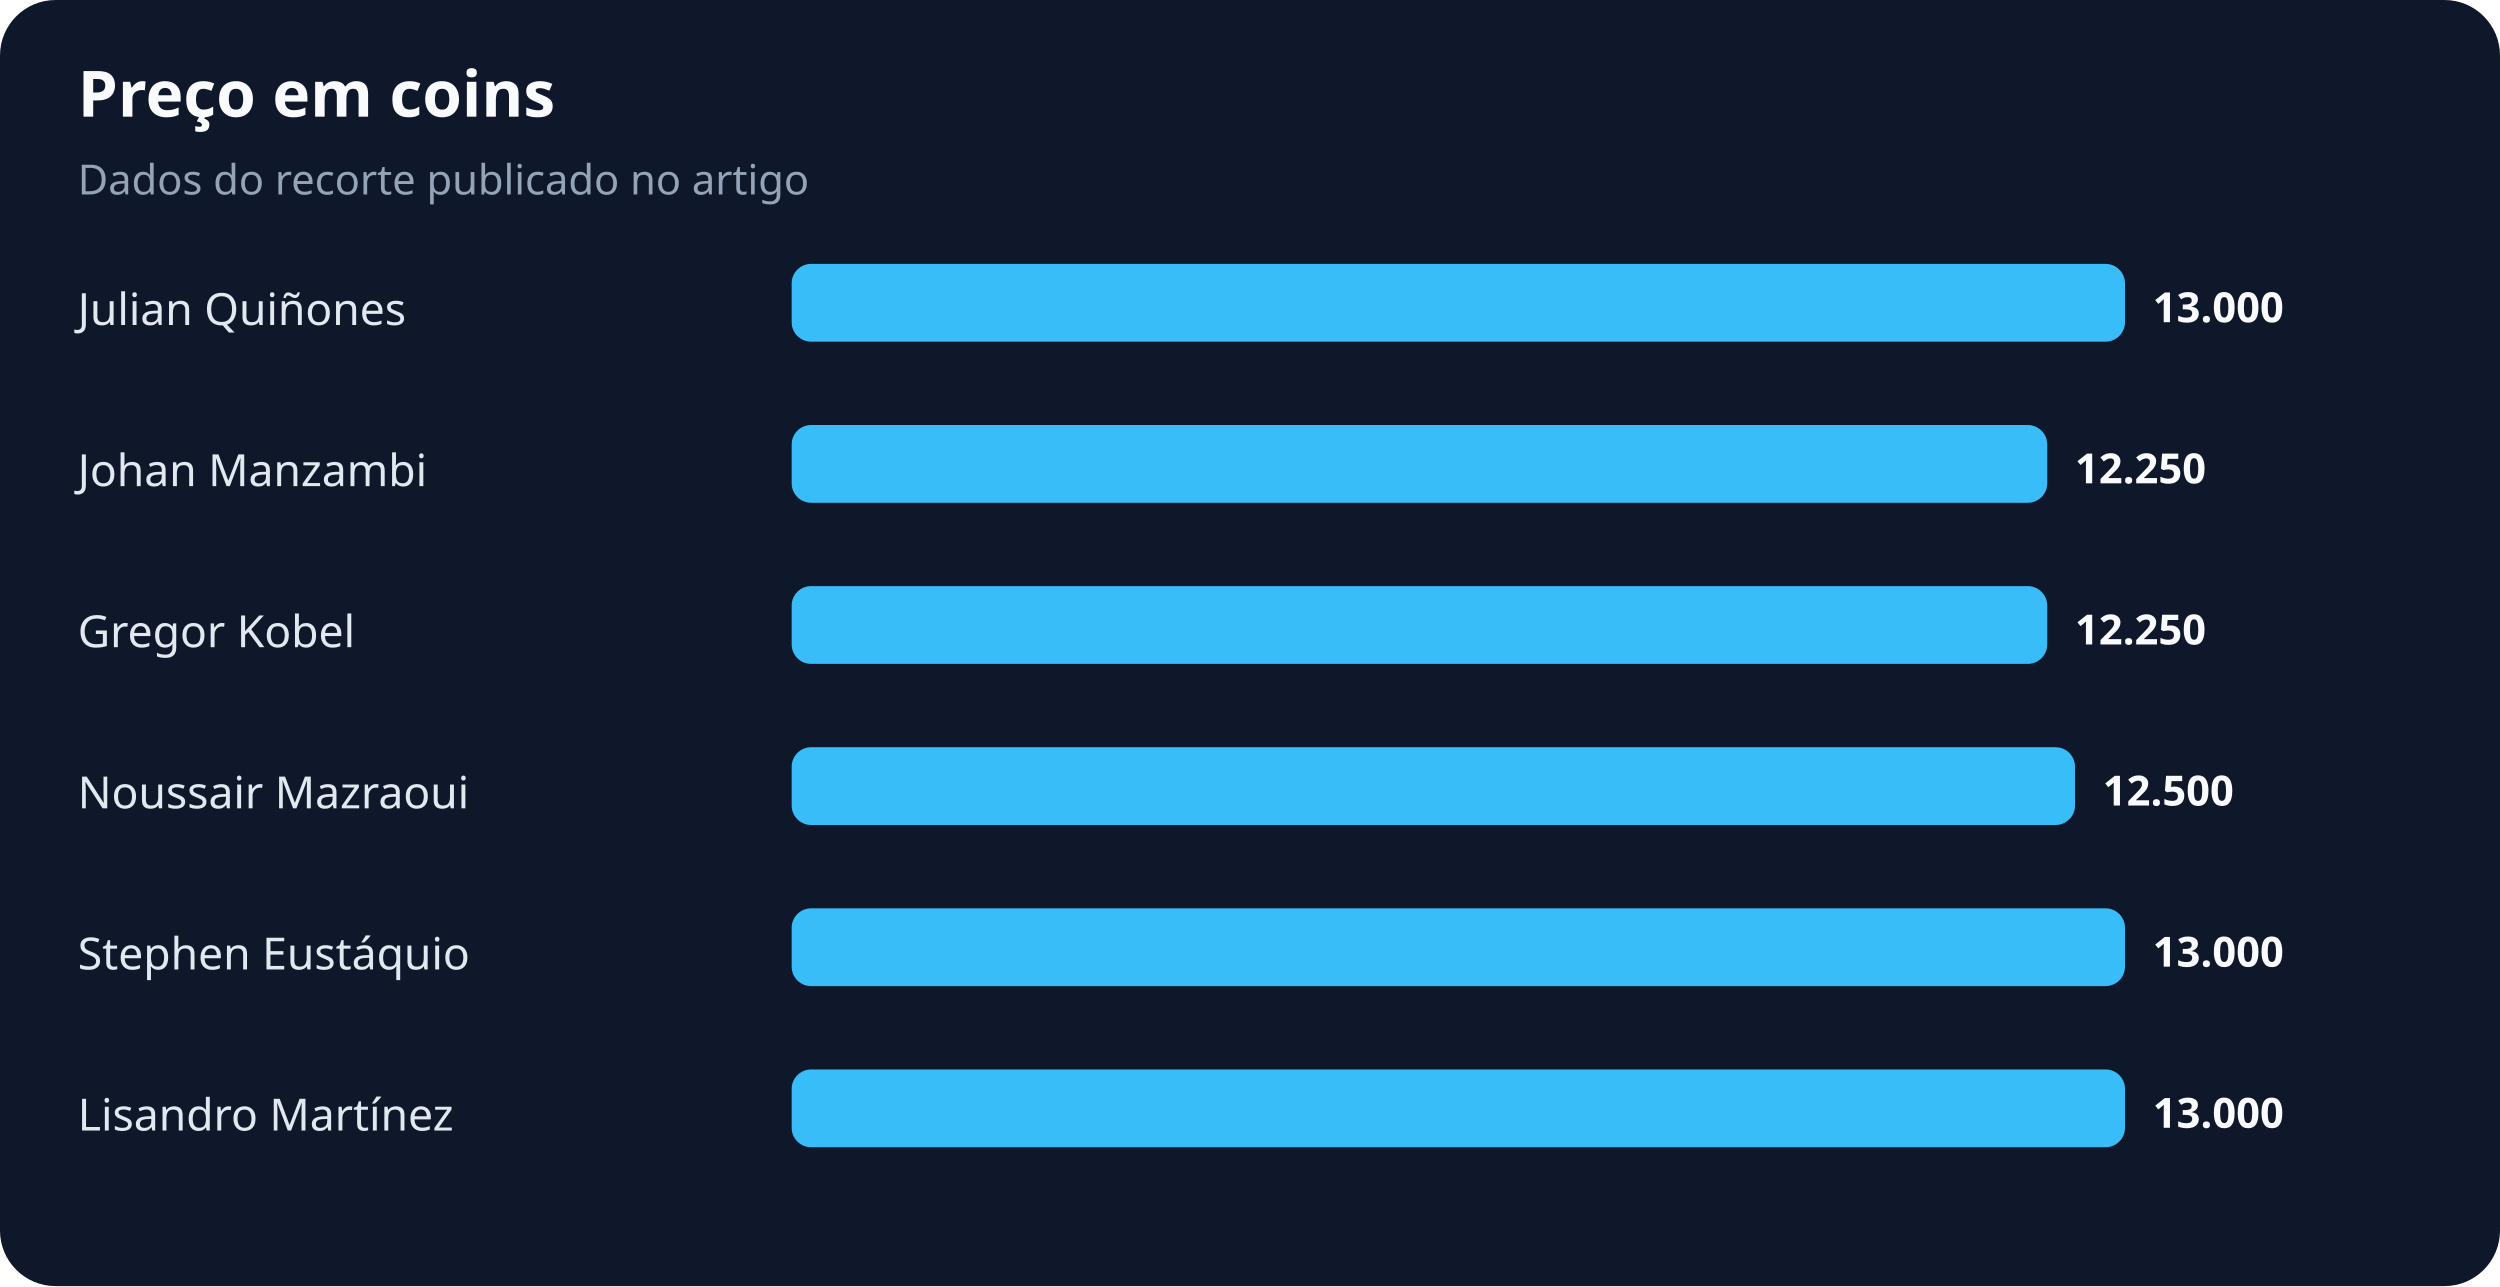
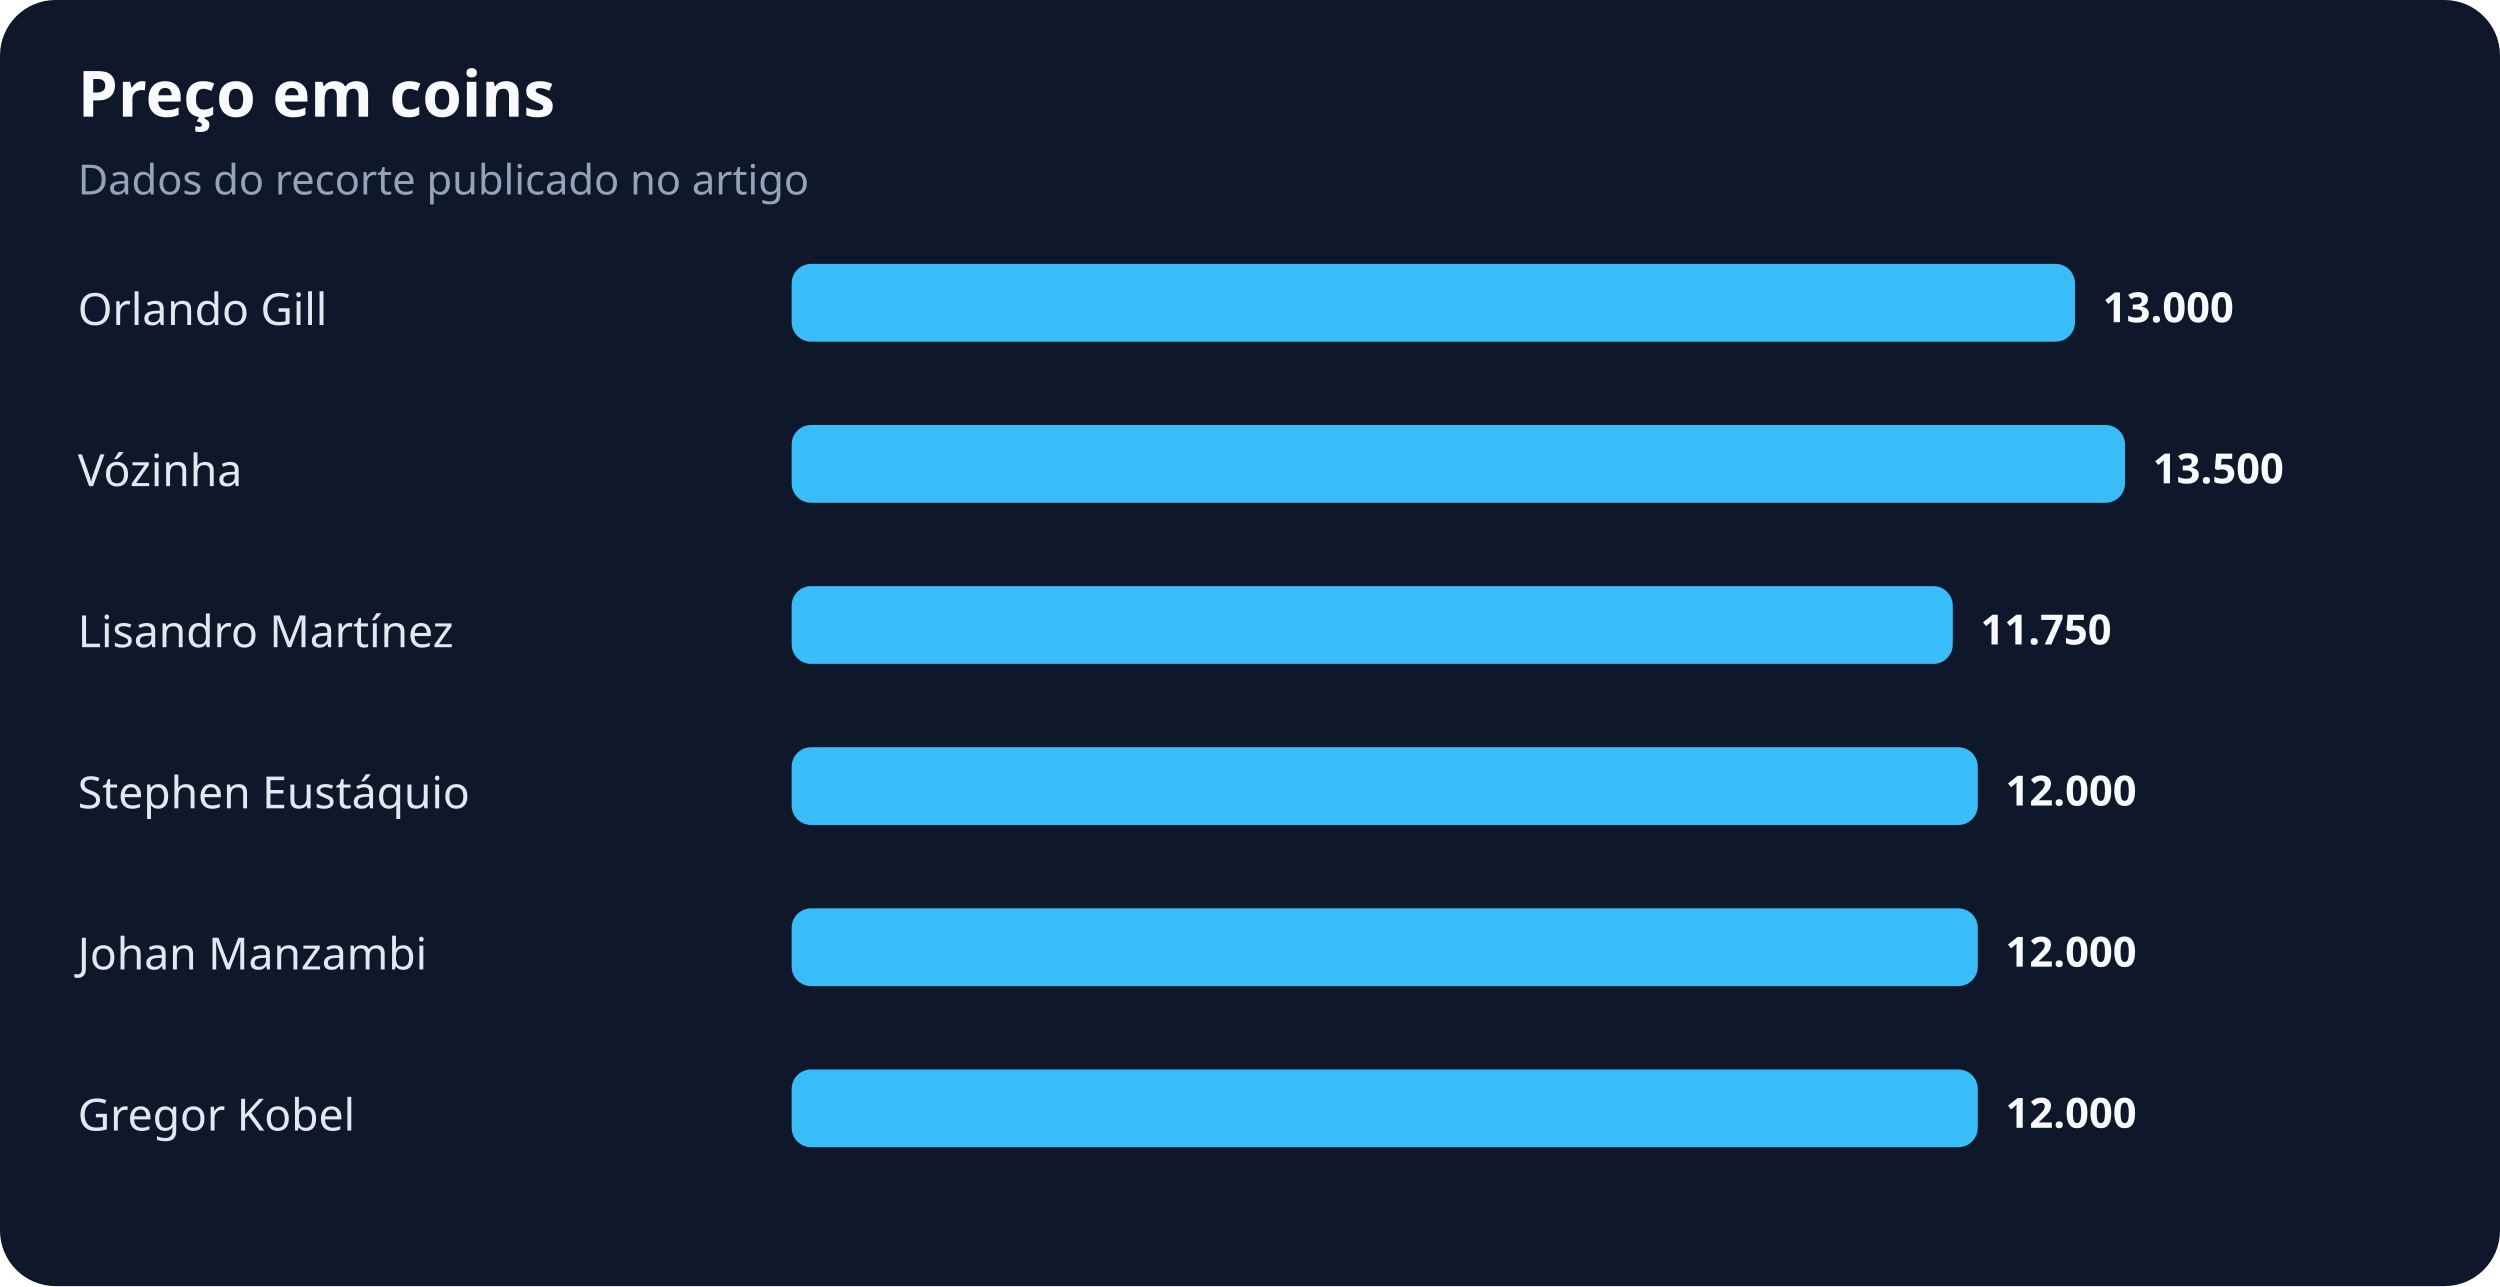
<svg xmlns="http://www.w3.org/2000/svg" width="900" height="463" viewBox="0 0 900 463" role="img" aria-labelledby="title desc">
  <rect width="100%" height="100%" rx="20" fill="#0f172a" />
  <text x="28" y="42" fill="#f8fafc" font-family="system-ui,sans-serif" font-size="23" font-weight="700">Preço em coins</text>
  <text x="28" y="70" fill="#94a3b8" font-family="system-ui,sans-serif" font-size="15">Dados do recorte publicado no artigo</text>
-   <text x="28" y="117" fill="#e2e8f0" font-family="system-ui,sans-serif" font-size="16">Julian Quiñones</text>
-   <rect x="285" y="95" width="480" height="28" rx="7" fill="#38bdf8" />
-   <text x="775" y="116" fill="#f8fafc" font-family="system-ui,sans-serif" font-size="15" font-weight="700">13.000</text>
-   <text x="28" y="175" fill="#e2e8f0" font-family="system-ui,sans-serif" font-size="16">Johan Manzambi</text>
-   <rect x="285" y="153" width="452" height="28" rx="7" fill="#38bdf8" />
-   <text x="747" y="174" fill="#f8fafc" font-family="system-ui,sans-serif" font-size="15" font-weight="700">12.250</text>
-   <text x="28" y="233" fill="#e2e8f0" font-family="system-ui,sans-serif" font-size="16">Gregor Kobel</text>
-   <rect x="285" y="211" width="452" height="28" rx="7" fill="#38bdf8" />
-   <text x="747" y="232" fill="#f8fafc" font-family="system-ui,sans-serif" font-size="15" font-weight="700">12.250</text>
-   <text x="28" y="291" fill="#e2e8f0" font-family="system-ui,sans-serif" font-size="16">Noussair Mazraoui</text>
-   <rect x="285" y="269" width="462" height="28" rx="7" fill="#38bdf8" />
-   <text x="757" y="290" fill="#f8fafc" font-family="system-ui,sans-serif" font-size="15" font-weight="700">12.500</text>
-   <text x="28" y="349" fill="#e2e8f0" font-family="system-ui,sans-serif" font-size="16">Stephen Eustáquio</text>
-   <rect x="285" y="327" width="480" height="28" rx="7" fill="#38bdf8" />
-   <text x="775" y="348" fill="#f8fafc" font-family="system-ui,sans-serif" font-size="15" font-weight="700">13.000</text>
-   <text x="28" y="407" fill="#e2e8f0" font-family="system-ui,sans-serif" font-size="16">Lisandro Martínez</text>
-   <rect x="285" y="385" width="480" height="28" rx="7" fill="#38bdf8" />
-   <text x="775" y="406" fill="#f8fafc" font-family="system-ui,sans-serif" font-size="15" font-weight="700">13.000</text>
+   <text x="28" y="117" fill="#e2e8f0" font-family="system-ui,sans-serif" font-size="16">Orlando Gill</text>
+   <rect x="285" y="95" width="462" height="28" rx="7" fill="#38bdf8" />
+   <text x="757" y="116" fill="#f8fafc" font-family="system-ui,sans-serif" font-size="15" font-weight="700">13.000</text>
+   <text x="28" y="175" fill="#e2e8f0" font-family="system-ui,sans-serif" font-size="16">Vózinha</text>
+   <rect x="285" y="153" width="480" height="28" rx="7" fill="#38bdf8" />
+   <text x="775" y="174" fill="#f8fafc" font-family="system-ui,sans-serif" font-size="15" font-weight="700">13.500</text>
+   <text x="28" y="233" fill="#e2e8f0" font-family="system-ui,sans-serif" font-size="16">Lisandro Martínez</text>
+   <rect x="285" y="211" width="418" height="28" rx="7" fill="#38bdf8" />
+   <text x="713" y="232" fill="#f8fafc" font-family="system-ui,sans-serif" font-size="15" font-weight="700">11.750</text>
+   <text x="28" y="291" fill="#e2e8f0" font-family="system-ui,sans-serif" font-size="16">Stephen Eustáquio</text>
+   <rect x="285" y="269" width="427" height="28" rx="7" fill="#38bdf8" />
+   <text x="722" y="290" fill="#f8fafc" font-family="system-ui,sans-serif" font-size="15" font-weight="700">12.000</text>
+   <text x="28" y="349" fill="#e2e8f0" font-family="system-ui,sans-serif" font-size="16">Johan Manzambi</text>
+   <rect x="285" y="327" width="427" height="28" rx="7" fill="#38bdf8" />
+   <text x="722" y="348" fill="#f8fafc" font-family="system-ui,sans-serif" font-size="15" font-weight="700">12.000</text>
+   <text x="28" y="407" fill="#e2e8f0" font-family="system-ui,sans-serif" font-size="16">Gregor Kobel</text>
+   <rect x="285" y="385" width="427" height="28" rx="7" fill="#38bdf8" />
+   <text x="722" y="406" fill="#f8fafc" font-family="system-ui,sans-serif" font-size="15" font-weight="700">12.000</text>
</svg>
